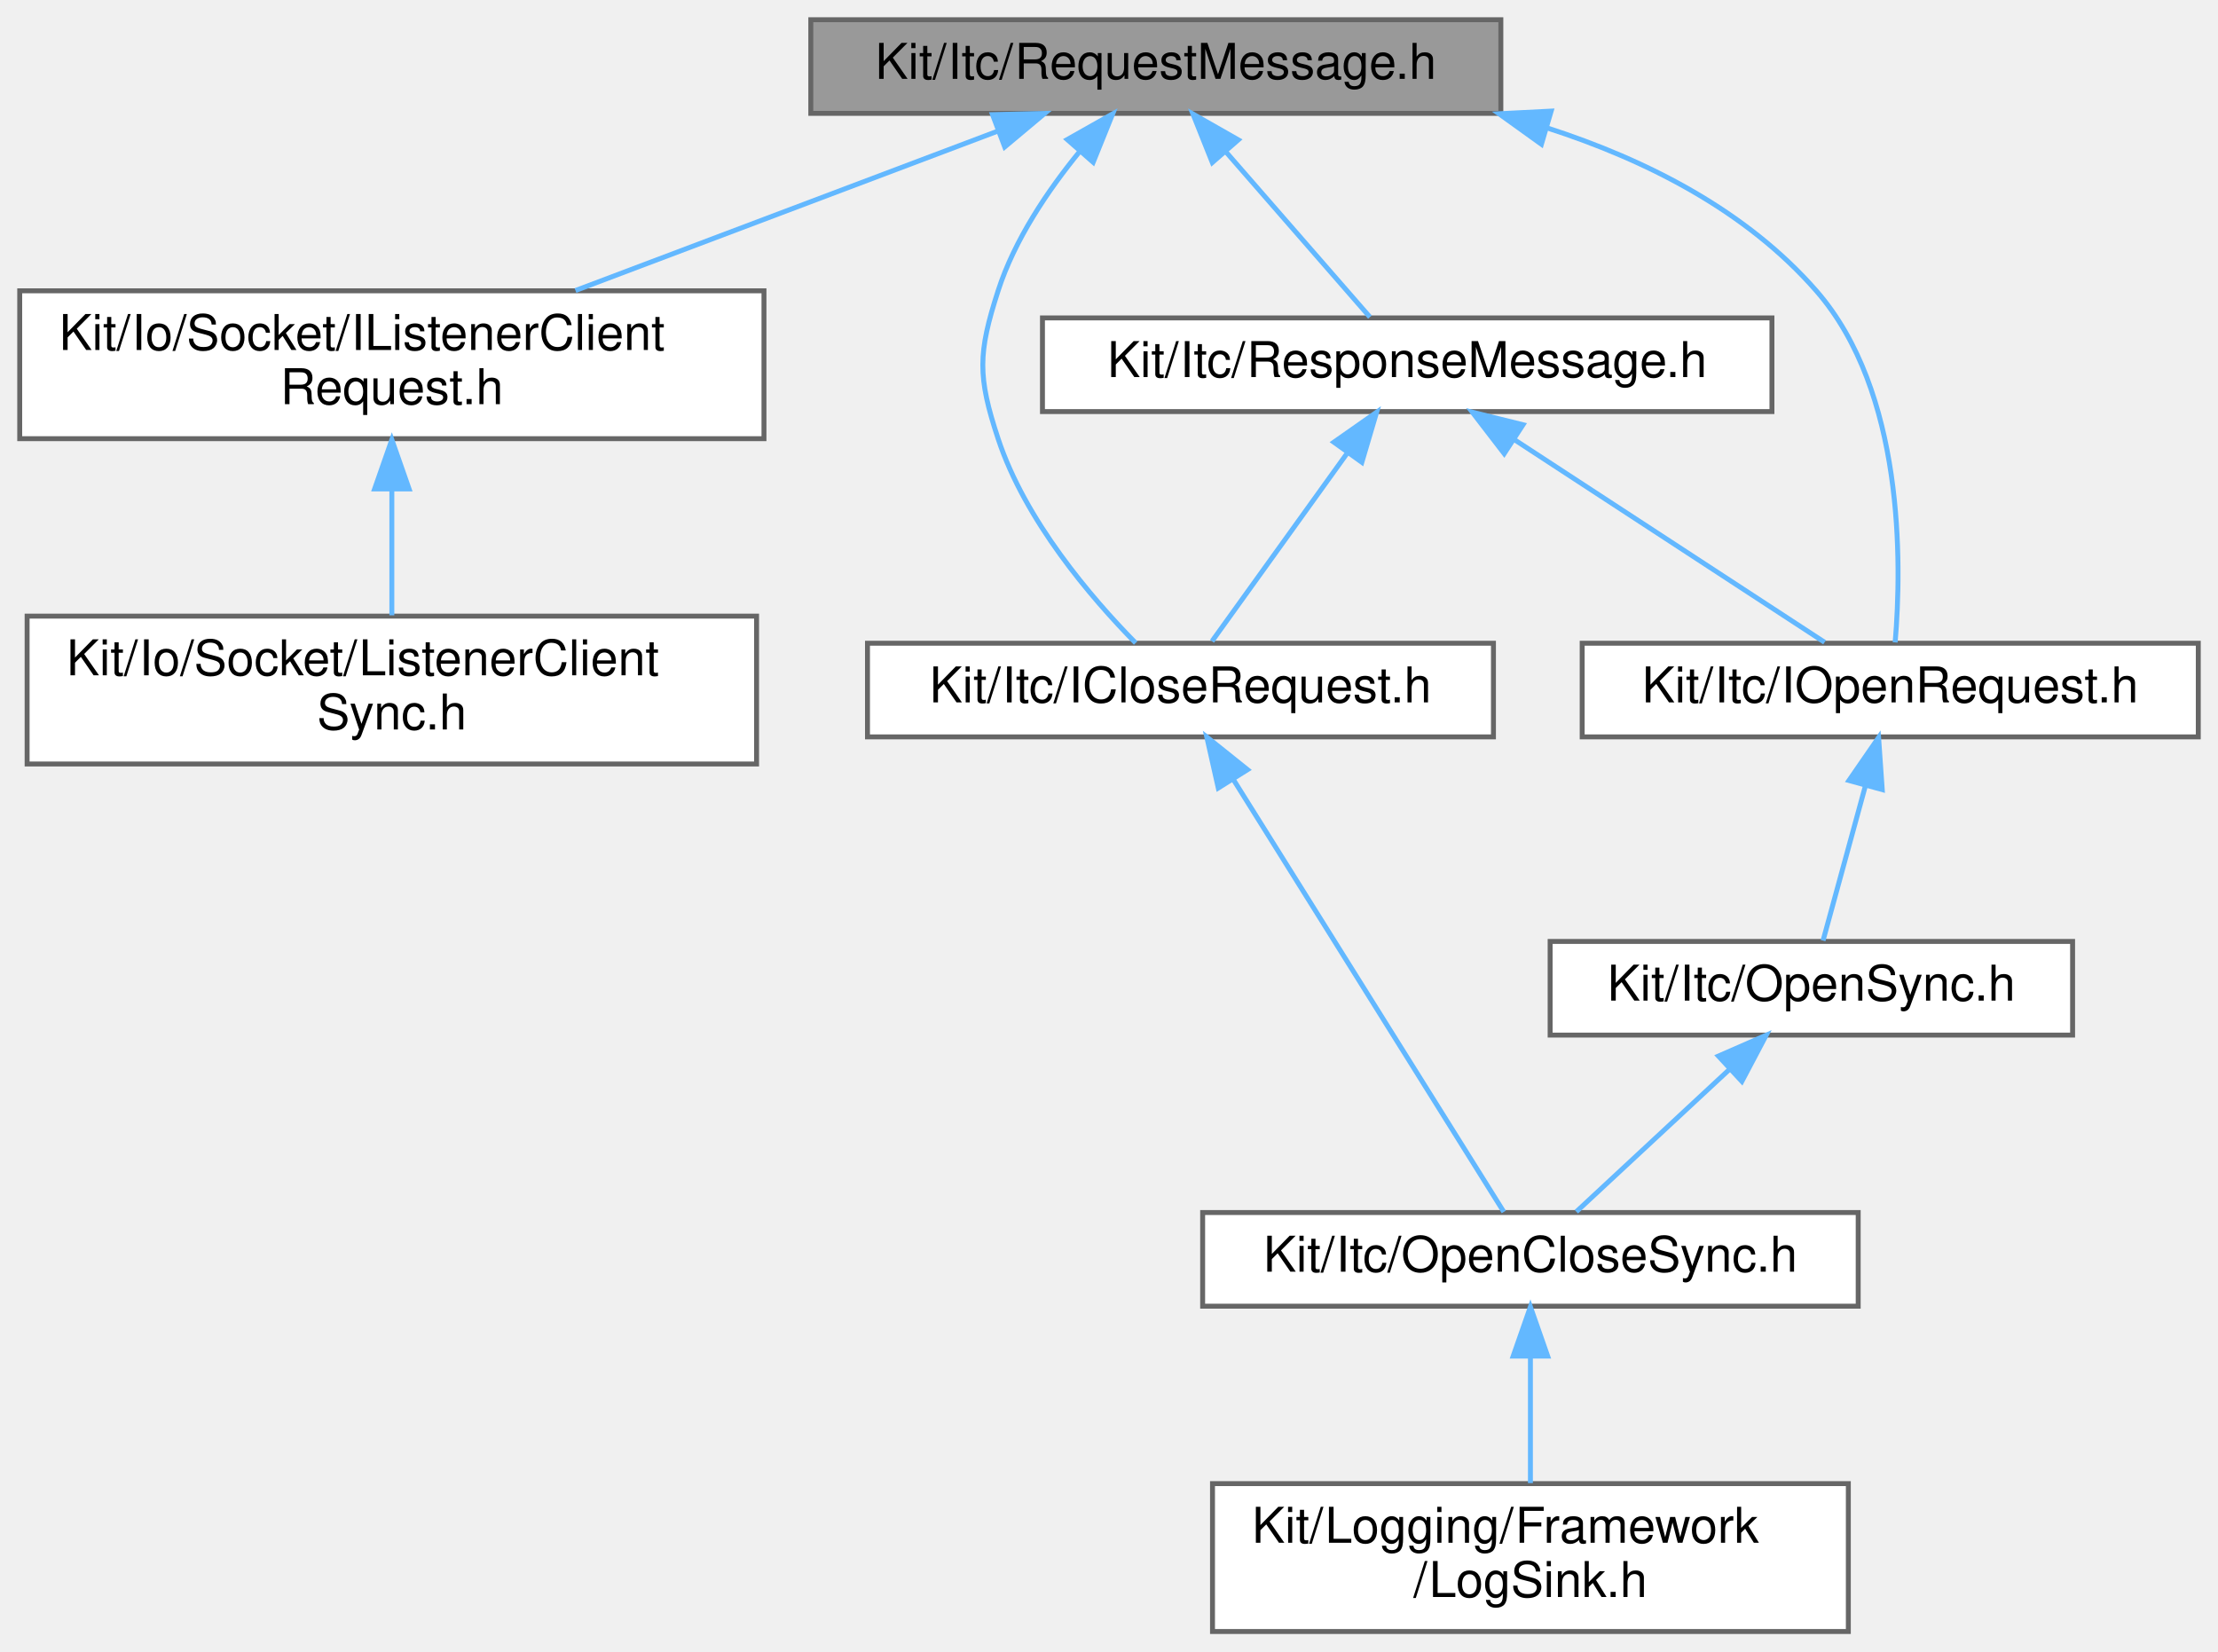
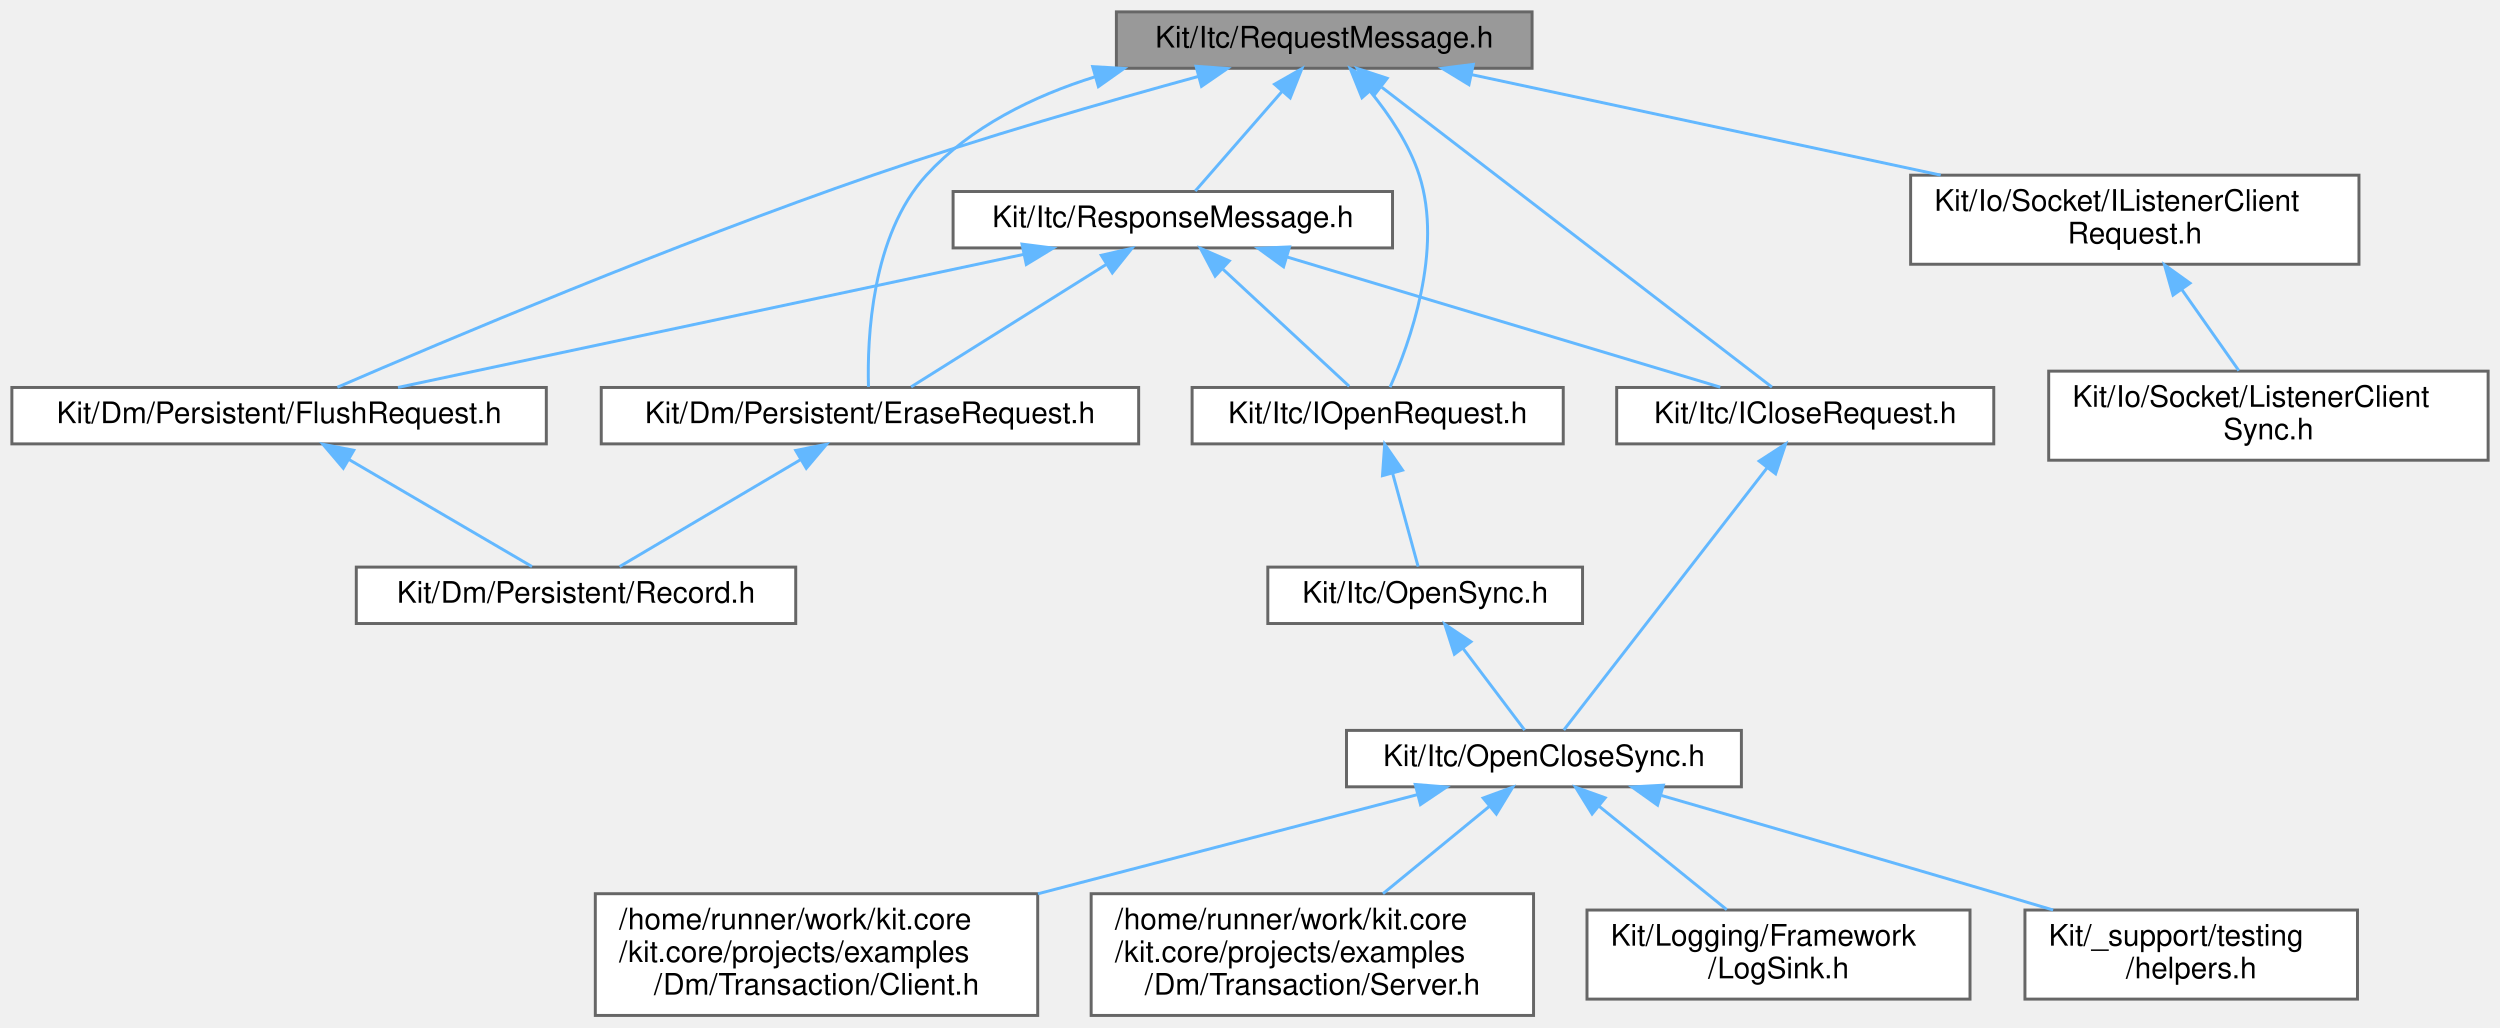
- <svg xmlns="http://www.w3.org/2000/svg" xmlns:xlink="http://www.w3.org/1999/xlink" width="450pt" height="335pt" viewBox="0.00 0.00 450.00 335.00">
-   <g id="graph0" class="graph" transform="scale(1 1) rotate(0) translate(4 331)">
+ <svg xmlns="http://www.w3.org/2000/svg" xmlns:xlink="http://www.w3.org/1999/xlink" width="842pt" height="346pt" viewBox="0.00 0.00 842.00 346.00">
+   <g id="graph0" class="graph" transform="scale(1 1) rotate(0) translate(4 342)">
    <g id="Node000001" class="node">
      <g id="a_Node000001">
        <a xlink:title=" ">
-           <polygon fill="#999999" stroke="#666666" points="300.5,-327 160.5,-327 160.5,-308 300.5,-308 300.5,-327" />
-           <text text-anchor="middle" x="230.5" y="-315" font-family="Helvetica,sans-Serif" font-size="10.00">Kit/Itc/RequestMessage.h</text>
+           <polygon fill="#999999" stroke="#666666" points="512,-338 372,-338 372,-319 512,-319 512,-338" />
+           <text text-anchor="middle" x="442" y="-326" font-family="Helvetica,sans-Serif" font-size="10.00">Kit/Itc/RequestMessage.h</text>
        </a>
      </g>
    </g>
    <g id="Node000002" class="node">
      <g id="a_Node000002">
-         <a xlink:href="_i_listener_client_request_8h.html" target="_top" xlink:title=" ">
-           <polygon fill="white" stroke="#666666" points="151,-272 0,-272 0,-242 151,-242 151,-272" />
-           <text text-anchor="start" x="8" y="-260" font-family="Helvetica,sans-Serif" font-size="10.00">Kit/Io/Socket/IListenerClient</text>
-           <text text-anchor="middle" x="75.5" y="-249" font-family="Helvetica,sans-Serif" font-size="10.00">Request.h</text>
+         <a xlink:href="_erase_request_8h.html" target="_top" xlink:title=" ">
+           <polygon fill="white" stroke="#666666" points="379.5,-211.5 198.5,-211.5 198.5,-192.5 379.5,-192.5 379.5,-211.5" />
+           <text text-anchor="middle" x="289" y="-199.5" font-family="Helvetica,sans-Serif" font-size="10.00">Kit/Dm/Persistent/EraseRequest.h</text>
        </a>
      </g>
    </g>
    <g id="edge1_Node000001_Node000002" class="edge">
      <g id="a_edge1_Node000001_Node000002">
        <a xlink:title=" ">
-           <path fill="none" stroke="#63b8ff" d="M198.59,-304.46C173.66,-295.05 138.97,-281.95 112.76,-272.06" />
-           <polygon fill="#63b8ff" stroke="#63b8ff" points="197.37,-307.74 207.96,-307.99 199.84,-301.19 197.37,-307.74" />
+           <path fill="none" stroke="#63b8ff" d="M364.97,-316.19C343.98,-309.64 322.93,-299.3 308,-283 289.48,-262.79 288.05,-227.9 288.5,-211.71" />
+           <polygon fill="#63b8ff" stroke="#63b8ff" points="364.01,-319.56 374.59,-318.95 365.94,-312.83 364.01,-319.56" />
        </a>
      </g>
    </g>
    <g id="Node000004" class="node">
      <g id="a_Node000004">
-         <a xlink:href="_i_close_request_8h.html" target="_top" xlink:title=" ">
-           <polygon fill="white" stroke="#666666" points="299,-200.5 172,-200.5 172,-181.5 299,-181.5 299,-200.5" />
-           <text text-anchor="middle" x="235.5" y="-188.5" font-family="Helvetica,sans-Serif" font-size="10.00">Kit/Itc/ICloseRequest.h</text>
+         <a xlink:href="_flush_request_8h.html" target="_top" xlink:title=" ">
+           <polygon fill="white" stroke="#666666" points="180,-211.5 0,-211.5 0,-192.5 180,-192.5 180,-211.5" />
+           <text text-anchor="middle" x="90" y="-199.5" font-family="Helvetica,sans-Serif" font-size="10.00">Kit/Dm/Persistent/FlushRequest.h</text>
        </a>
      </g>
    </g>
    <g id="edge3_Node000001_Node000004" class="edge">
      <g id="a_edge3_Node000001_Node000004">
        <a xlink:title=" ">
-           <path fill="none" stroke="#63b8ff" d="M215.05,-300.26C208.6,-292.38 201.84,-282.38 198.5,-272 194.41,-259.31 194.32,-254.66 198.5,-242 203.98,-225.39 217.34,-209.78 226.41,-200.55" />
-           <polygon fill="#63b8ff" stroke="#63b8ff" points="212.53,-302.69 221.75,-307.9 217.79,-298.08 212.53,-302.69" />
+           <path fill="none" stroke="#63b8ff" d="M399.46,-316.22C368.8,-307.81 326.54,-295.63 290,-283 222.84,-259.8 145.2,-226.97 109.63,-211.58" />
+           <polygon fill="#63b8ff" stroke="#63b8ff" points="398.83,-319.68 409.4,-318.93 400.67,-312.92 398.83,-319.68" />
+         </a>
+       </g>
+     </g>
+     <g id="Node000005" class="node">
+       <g id="a_Node000005">
+         <a xlink:href="_i_listener_client_request_8h.html" target="_top" xlink:title=" ">
+           <polygon fill="white" stroke="#666666" points="790.5,-283 639.5,-283 639.5,-253 790.5,-253 790.5,-283" />
+           <text text-anchor="start" x="647.5" y="-271" font-family="Helvetica,sans-Serif" font-size="10.00">Kit/Io/Socket/IListenerClient</text>
+           <text text-anchor="middle" x="715" y="-260" font-family="Helvetica,sans-Serif" font-size="10.00">Request.h</text>
+         </a>
+       </g>
+     </g>
+     <g id="edge5_Node000001_Node000005" class="edge">
+       <g id="a_edge5_Node000001_Node000005">
+         <a xlink:title=" ">
+           <path fill="none" stroke="#63b8ff" d="M491.65,-316.86C535.94,-307.37 601.11,-293.41 649.63,-283.01" />
+           <polygon fill="#63b8ff" stroke="#63b8ff" points="490.74,-313.48 481.7,-318.99 492.21,-320.32 490.74,-313.48" />
        </a>
      </g>
    </g>
    <g id="Node000007" class="node">
      <g id="a_Node000007">
+         <a xlink:href="_i_close_request_8h.html" target="_top" xlink:title=" ">
+           <polygon fill="white" stroke="#666666" points="667.5,-211.5 540.5,-211.5 540.5,-192.5 667.5,-192.5 667.5,-211.5" />
+           <text text-anchor="middle" x="604" y="-199.5" font-family="Helvetica,sans-Serif" font-size="10.00">Kit/Itc/ICloseRequest.h</text>
+         </a>
+       </g>
+     </g>
+     <g id="edge7_Node000001_Node000007" class="edge">
+       <g id="a_edge7_Node000001_Node000007">
+         <a xlink:title=" ">
+           <path fill="none" stroke="#63b8ff" d="M461.39,-312.6C495.57,-286.33 565.54,-232.56 592.79,-211.62" />
+           <polygon fill="#63b8ff" stroke="#63b8ff" points="458.93,-310.07 453.13,-318.94 463.2,-315.62 458.93,-310.07" />
+         </a>
+       </g>
+     </g>
+     <g id="Node000013" class="node">
+       <g id="a_Node000013">
        <a xlink:href="_i_open_request_8h.html" target="_top" xlink:title=" ">
-           <polygon fill="white" stroke="#666666" points="442,-200.5 317,-200.5 317,-181.5 442,-181.5 442,-200.5" />
-           <text text-anchor="middle" x="379.5" y="-188.5" font-family="Helvetica,sans-Serif" font-size="10.00">Kit/Itc/IOpenRequest.h</text>
-         </a>
-       </g>
-     </g>
-     <g id="edge6_Node000001_Node000007" class="edge">
-       <g id="a_edge6_Node000001_Node000007">
-         <a xlink:title=" ">
-           <path fill="none" stroke="#63b8ff" d="M309.82,-305.07C330.22,-298.5 350.37,-288.18 364.5,-272 382.34,-251.56 381.86,-216.78 380.5,-200.67" />
-           <polygon fill="#63b8ff" stroke="#63b8ff" points="308.73,-301.74 300.13,-307.92 310.71,-308.46 308.73,-301.74" />
+           <polygon fill="white" stroke="#666666" points="522.5,-211.5 397.5,-211.5 397.5,-192.5 522.5,-192.5 522.5,-211.5" />
+           <text text-anchor="middle" x="460" y="-199.5" font-family="Helvetica,sans-Serif" font-size="10.00">Kit/Itc/IOpenRequest.h</text>
+         </a>
+       </g>
+     </g>
+     <g id="edge13_Node000001_Node000013" class="edge">
+       <g id="a_edge13_Node000001_Node000013">
+         <a xlink:title=" ">
+           <path fill="none" stroke="#63b8ff" d="M457.45,-311.26C463.9,-303.38 470.66,-293.38 474,-283 482.13,-257.77 470.77,-226.45 464.16,-211.59" />
+           <polygon fill="#63b8ff" stroke="#63b8ff" points="454.71,-309.08 450.75,-318.9 459.97,-313.69 454.71,-309.08" />
+         </a>
+       </g>
+     </g>
+     <g id="Node000015" class="node">
+       <g id="a_Node000015">
+         <a xlink:href="_response_message_8h.html" target="_top" xlink:title=" ">
+           <polygon fill="white" stroke="#666666" points="465,-277.5 317,-277.5 317,-258.5 465,-258.5 465,-277.5" />
+           <text text-anchor="middle" x="391" y="-265.5" font-family="Helvetica,sans-Serif" font-size="10.00">Kit/Itc/ResponseMessage.h</text>
+         </a>
+       </g>
+     </g>
+     <g id="edge16_Node000001_Node000015" class="edge">
+       <g id="a_edge16_Node000001_Node000015">
+         <a xlink:title=" ">
+           <path fill="none" stroke="#63b8ff" d="M427.85,-311.27C418.37,-300.39 406.25,-286.49 398.56,-277.67" />
+           <polygon fill="#63b8ff" stroke="#63b8ff" points="425.27,-313.63 434.47,-318.87 430.54,-309.03 425.27,-313.63" />
+         </a>
+       </g>
+     </g>
+     <g id="Node000003" class="node">
+       <g id="a_Node000003">
+         <a xlink:href="_record_8h.html" target="_top" xlink:title=" ">
+           <polygon fill="white" stroke="#666666" points="264,-151 116,-151 116,-132 264,-132 264,-151" />
+           <text text-anchor="middle" x="190" y="-139" font-family="Helvetica,sans-Serif" font-size="10.00">Kit/Dm/Persistent/Record.h</text>
+         </a>
+       </g>
+     </g>
+     <g id="edge2_Node000002_Node000003" class="edge">
+       <g id="a_edge2_Node000002_Node000003">
+         <a xlink:title=" ">
+           <path fill="none" stroke="#63b8ff" d="M265.77,-187.27C246.87,-176.1 220.78,-160.69 204.67,-151.17" />
+           <polygon fill="#63b8ff" stroke="#63b8ff" points="264,-190.29 274.39,-192.37 267.56,-184.27 264,-190.29" />
+         </a>
+       </g>
+     </g>
+     <g id="edge4_Node000004_Node000003" class="edge">
+       <g id="a_edge4_Node000004_Node000003">
+         <a xlink:title=" ">
+           <path fill="none" stroke="#63b8ff" d="M113.47,-187.27C132.56,-176.1 158.91,-160.69 175.18,-151.17" />
+           <polygon fill="#63b8ff" stroke="#63b8ff" points="111.62,-184.3 104.76,-192.37 115.15,-190.34 111.62,-184.3" />
+         </a>
+       </g>
+     </g>
+     <g id="Node000006" class="node">
+       <g id="a_Node000006">
+         <a xlink:href="_listener_client_sync_8h.html" target="_top" xlink:title=" ">
+           <polygon fill="white" stroke="#666666" points="834,-217 686,-217 686,-187 834,-187 834,-217" />
+           <text text-anchor="start" x="694" y="-205" font-family="Helvetica,sans-Serif" font-size="10.00">Kit/Io/Socket/ListenerClient</text>
+           <text text-anchor="middle" x="760" y="-194" font-family="Helvetica,sans-Serif" font-size="10.00">Sync.h</text>
+         </a>
+       </g>
+     </g>
+     <g id="edge6_Node000005_Node000006" class="edge">
+       <g id="a_edge6_Node000005_Node000006">
+         <a xlink:title=" ">
+           <path fill="none" stroke="#63b8ff" d="M730.8,-244.53C737.2,-235.43 744.39,-225.19 750.04,-217.16" />
+           <polygon fill="#63b8ff" stroke="#63b8ff" points="727.88,-242.6 724.99,-252.8 733.6,-246.63 727.88,-242.6" />
+         </a>
+       </g>
+     </g>
+     <g id="Node000008" class="node">
+       <g id="a_Node000008">
+         <a xlink:href="_open_close_sync_8h.html" target="_top" xlink:title=" ">
+           <polygon fill="white" stroke="#666666" points="582.5,-96 449.5,-96 449.5,-77 582.5,-77 582.5,-96" />
+           <text text-anchor="middle" x="516" y="-84" font-family="Helvetica,sans-Serif" font-size="10.00">Kit/Itc/OpenCloseSync.h</text>
+         </a>
+       </g>
+     </g>
+     <g id="edge8_Node000007_Node000008" class="edge">
+       <g id="a_edge8_Node000007_Node000008">
+         <a xlink:title=" ">
+           <path fill="none" stroke="#63b8ff" d="M591.18,-184.46C572.2,-159.98 537.29,-114.96 522.69,-96.13" />
+           <polygon fill="#63b8ff" stroke="#63b8ff" points="588.49,-186.71 597.39,-192.47 594.02,-182.42 588.49,-186.71" />
        </a>
      </g>
    </g>
    <g id="Node000009" class="node">
      <g id="a_Node000009">
-         <a xlink:href="_response_message_8h.html" target="_top" xlink:title=" ">
-           <polygon fill="white" stroke="#666666" points="355.5,-266.5 207.5,-266.5 207.5,-247.5 355.5,-247.5 355.5,-266.5" />
-           <text text-anchor="middle" x="281.5" y="-254.5" font-family="Helvetica,sans-Serif" font-size="10.00">Kit/Itc/ResponseMessage.h</text>
-         </a>
-       </g>
-     </g>
-     <g id="edge9_Node000001_Node000009" class="edge">
-       <g id="a_edge9_Node000001_Node000009">
-         <a xlink:title=" ">
-           <path fill="none" stroke="#63b8ff" d="M244.65,-300.27C254.13,-289.39 266.25,-275.49 273.94,-266.67" />
-           <polygon fill="#63b8ff" stroke="#63b8ff" points="241.96,-298.03 238.03,-307.87 247.23,-302.63 241.96,-298.03" />
-         </a>
-       </g>
-     </g>
-     <g id="Node000003" class="node">
-       <g id="a_Node000003">
-         <a xlink:href="_listener_client_sync_8h.html" target="_top" xlink:title=" ">
-           <polygon fill="white" stroke="#666666" points="149.5,-206 1.5,-206 1.5,-176 149.5,-176 149.5,-206" />
-           <text text-anchor="start" x="9.5" y="-194" font-family="Helvetica,sans-Serif" font-size="10.00">Kit/Io/Socket/ListenerClient</text>
-           <text text-anchor="middle" x="75.5" y="-183" font-family="Helvetica,sans-Serif" font-size="10.00">Sync.h</text>
-         </a>
-       </g>
-     </g>
-     <g id="edge2_Node000002_Node000003" class="edge">
-       <g id="a_edge2_Node000002_Node000003">
-         <a xlink:title=" ">
-           <path fill="none" stroke="#63b8ff" d="M75.5,-231.54C75.5,-222.96 75.5,-213.61 75.5,-206.16" />
-           <polygon fill="#63b8ff" stroke="#63b8ff" points="72,-231.8 75.5,-241.8 79,-231.8 72,-231.8" />
-         </a>
-       </g>
-     </g>
-     <g id="Node000005" class="node">
-       <g id="a_Node000005">
-         <a xlink:href="_open_close_sync_8h.html" target="_top" xlink:title=" ">
-           <polygon fill="white" stroke="#666666" points="373,-85 240,-85 240,-66 373,-66 373,-85" />
-           <text text-anchor="middle" x="306.5" y="-73" font-family="Helvetica,sans-Serif" font-size="10.00">Kit/Itc/OpenCloseSync.h</text>
-         </a>
-       </g>
-     </g>
-     <g id="edge4_Node000004_Node000005" class="edge">
-       <g id="a_edge4_Node000004_Node000005">
-         <a xlink:title=" ">
-           <path fill="none" stroke="#63b8ff" d="M246.25,-172.82C261.65,-148.19 289.43,-103.79 301.1,-85.13" />
-           <polygon fill="#63b8ff" stroke="#63b8ff" points="243.17,-171.13 240.84,-181.47 249.11,-174.85 243.17,-171.13" />
-         </a>
-       </g>
-     </g>
-     <g id="Node000006" class="node">
-       <g id="a_Node000006">
+         <a xlink:href="_client_8h.html" target="_top" xlink:title=" ">
+           <polygon fill="white" stroke="#666666" points="345.5,-41 196.5,-41 196.5,0 345.5,0 345.5,-41" />
+           <text text-anchor="start" x="204.5" y="-29" font-family="Helvetica,sans-Serif" font-size="10.00">/home/runner/work/kit.core</text>
+           <text text-anchor="start" x="204.5" y="-18" font-family="Helvetica,sans-Serif" font-size="10.00">/kit.core/projects/examples</text>
+           <text text-anchor="middle" x="271" y="-7" font-family="Helvetica,sans-Serif" font-size="10.00">/Dm/Transaction/Client.h</text>
+         </a>
+       </g>
+     </g>
+     <g id="edge9_Node000008_Node000009" class="edge">
+       <g id="a_edge9_Node000008_Node000009">
+         <a xlink:title=" ">
+           <path fill="none" stroke="#63b8ff" d="M473.28,-74.34C438.11,-65.15 387.42,-51.91 345.59,-40.98" />
+           <polygon fill="#63b8ff" stroke="#63b8ff" points="472.65,-77.79 483.21,-76.94 474.42,-71.02 472.65,-77.79" />
+         </a>
+       </g>
+     </g>
+     <g id="Node000010" class="node">
+       <g id="a_Node000010">
+         <a xlink:href="projects_2examples_2_dm_2_transaction_2_server_8h.html" target="_top" xlink:title=" ">
+           <polygon fill="white" stroke="#666666" points="512.5,-41 363.5,-41 363.5,0 512.5,0 512.5,-41" />
+           <text text-anchor="start" x="371.5" y="-29" font-family="Helvetica,sans-Serif" font-size="10.00">/home/runner/work/kit.core</text>
+           <text text-anchor="start" x="371.5" y="-18" font-family="Helvetica,sans-Serif" font-size="10.00">/kit.core/projects/examples</text>
+           <text text-anchor="middle" x="438" y="-7" font-family="Helvetica,sans-Serif" font-size="10.00">/Dm/Transaction/Server.h</text>
+         </a>
+       </g>
+     </g>
+     <g id="edge10_Node000008_Node000010" class="edge">
+       <g id="a_edge10_Node000008_Node000010">
+         <a xlink:title=" ">
+           <path fill="none" stroke="#63b8ff" d="M497.61,-70.41C486.91,-61.63 473.29,-50.46 461.78,-41.01" />
+           <polygon fill="#63b8ff" stroke="#63b8ff" points="495.53,-73.23 505.48,-76.87 499.97,-67.82 495.53,-73.23" />
+         </a>
+       </g>
+     </g>
+     <g id="Node000011" class="node">
+       <g id="a_Node000011">
        <a xlink:href="_log_sink_8h.html" target="_top" xlink:title=" ">
-           <polygon fill="white" stroke="#666666" points="371,-30 242,-30 242,0 371,0 371,-30" />
-           <text text-anchor="start" x="250" y="-18" font-family="Helvetica,sans-Serif" font-size="10.00">Kit/Logging/Framework</text>
-           <text text-anchor="middle" x="306.5" y="-7" font-family="Helvetica,sans-Serif" font-size="10.00">/LogSink.h</text>
-         </a>
-       </g>
-     </g>
-     <g id="edge5_Node000005_Node000006" class="edge">
-       <g id="a_edge5_Node000005_Node000006">
-         <a xlink:title=" ">
-           <path fill="none" stroke="#63b8ff" d="M306.5,-55.65C306.5,-47.36 306.5,-37.78 306.5,-30.11" />
-           <polygon fill="#63b8ff" stroke="#63b8ff" points="303,-55.87 306.5,-65.87 310,-55.87 303,-55.87" />
-         </a>
-       </g>
-     </g>
-     <g id="Node000008" class="node">
-       <g id="a_Node000008">
+           <polygon fill="white" stroke="#666666" points="659.5,-35.5 530.5,-35.5 530.5,-5.5 659.5,-5.5 659.5,-35.5" />
+           <text text-anchor="start" x="538.5" y="-23.5" font-family="Helvetica,sans-Serif" font-size="10.00">Kit/Logging/Framework</text>
+           <text text-anchor="middle" x="595" y="-12.5" font-family="Helvetica,sans-Serif" font-size="10.00">/LogSink.h</text>
+         </a>
+       </g>
+     </g>
+     <g id="edge11_Node000008_Node000011" class="edge">
+       <g id="a_edge11_Node000008_Node000011">
+         <a xlink:title=" ">
+           <path fill="none" stroke="#63b8ff" d="M534.5,-70.52C547.51,-59.98 564.81,-45.96 577.58,-35.62" />
+           <polygon fill="#63b8ff" stroke="#63b8ff" points="532.22,-67.85 526.65,-76.87 536.63,-73.29 532.22,-67.85" />
+         </a>
+       </g>
+     </g>
+     <g id="Node000012" class="node">
+       <g id="a_Node000012">
+         <a xlink:href="helpers_8h.html" target="_top" xlink:title="This file defines helper functions/interface for writing unit tests.">
+           <polygon fill="white" stroke="#666666" points="790,-35.5 678,-35.5 678,-5.5 790,-5.5 790,-35.5" />
+           <text text-anchor="start" x="686" y="-23.5" font-family="Helvetica,sans-Serif" font-size="10.00">Kit/_support/testing</text>
+           <text text-anchor="middle" x="734" y="-12.5" font-family="Helvetica,sans-Serif" font-size="10.00">/helpers.h</text>
+         </a>
+       </g>
+     </g>
+     <g id="edge12_Node000008_Node000012" class="edge">
+       <g id="a_edge12_Node000008_Node000012">
+         <a xlink:title=" ">
+           <path fill="none" stroke="#63b8ff" d="M555.59,-74.08C586.5,-65.15 630.51,-52.37 669,-41 674.99,-39.23 681.28,-37.36 687.5,-35.5" />
+           <polygon fill="#63b8ff" stroke="#63b8ff" points="554.27,-70.82 545.64,-76.96 556.22,-77.55 554.27,-70.82" />
+         </a>
+       </g>
+     </g>
+     <g id="Node000014" class="node">
+       <g id="a_Node000014">
        <a xlink:href="_open_sync_8h.html" target="_top" xlink:title=" ">
-           <polygon fill="white" stroke="#666666" points="416.5,-140 310.5,-140 310.5,-121 416.5,-121 416.5,-140" />
-           <text text-anchor="middle" x="363.5" y="-128" font-family="Helvetica,sans-Serif" font-size="10.00">Kit/Itc/OpenSync.h</text>
-         </a>
-       </g>
-     </g>
-     <g id="edge7_Node000007_Node000008" class="edge">
-       <g id="a_edge7_Node000007_Node000008">
-         <a xlink:title=" ">
-           <path fill="none" stroke="#63b8ff" d="M374.44,-171.49C371.57,-161.01 368.12,-148.39 365.87,-140.17" />
-           <polygon fill="#63b8ff" stroke="#63b8ff" points="371.12,-172.65 377.14,-181.37 377.88,-170.8 371.12,-172.65" />
-         </a>
-       </g>
-     </g>
-     <g id="edge8_Node000008_Node000005" class="edge">
-       <g id="a_edge8_Node000008_Node000005">
-         <a xlink:title=" ">
-           <path fill="none" stroke="#63b8ff" d="M346.88,-114.04C336.77,-104.64 324.22,-92.98 315.82,-85.17" />
-           <polygon fill="#63b8ff" stroke="#63b8ff" points="344.64,-116.74 354.34,-120.98 349.4,-111.61 344.64,-116.74" />
-         </a>
-       </g>
-     </g>
-     <g id="edge10_Node000009_Node000004" class="edge">
-       <g id="a_edge10_Node000009_Node000004">
-         <a xlink:title=" ">
-           <path fill="none" stroke="#63b8ff" d="M269.22,-238.91C260.42,-226.68 248.94,-210.7 241.9,-200.91" />
-           <polygon fill="#63b8ff" stroke="#63b8ff" points="266.62,-241.29 275.3,-247.37 272.3,-237.21 266.62,-241.29" />
-         </a>
-       </g>
-     </g>
-     <g id="edge11_Node000009_Node000007" class="edge">
-       <g id="a_edge11_Node000009_Node000007">
-         <a xlink:title=" ">
-           <path fill="none" stroke="#63b8ff" d="M303.17,-241.85C322.43,-229.27 349.98,-211.28 366.18,-200.7" />
-           <polygon fill="#63b8ff" stroke="#63b8ff" points="301.18,-238.97 294.72,-247.37 305,-244.83 301.18,-238.97" />
+           <polygon fill="white" stroke="#666666" points="529,-151 423,-151 423,-132 529,-132 529,-151" />
+           <text text-anchor="middle" x="476" y="-139" font-family="Helvetica,sans-Serif" font-size="10.00">Kit/Itc/OpenSync.h</text>
+         </a>
+       </g>
+     </g>
+     <g id="edge14_Node000013_Node000014" class="edge">
+       <g id="a_edge14_Node000013_Node000014">
+         <a xlink:title=" ">
+           <path fill="none" stroke="#63b8ff" d="M465.06,-182.49C467.93,-172.01 471.38,-159.39 473.63,-151.17" />
+           <polygon fill="#63b8ff" stroke="#63b8ff" points="461.62,-181.8 462.36,-192.37 468.38,-183.65 461.62,-181.8" />
+         </a>
+       </g>
+     </g>
+     <g id="edge15_Node000014_Node000008" class="edge">
+       <g id="a_edge15_Node000014_Node000008">
+         <a xlink:title=" ">
+           <path fill="none" stroke="#63b8ff" d="M488.7,-123.67C495.63,-114.5 503.91,-103.52 509.52,-96.09" />
+           <polygon fill="#63b8ff" stroke="#63b8ff" points="485.84,-121.66 482.61,-131.75 491.42,-125.87 485.84,-121.66" />
+         </a>
+       </g>
+     </g>
+     <g id="edge17_Node000015_Node000002" class="edge">
+       <g id="a_edge17_Node000015_Node000002">
+         <a xlink:title=" ">
+           <path fill="none" stroke="#63b8ff" d="M368.72,-253.02C348.66,-240.43 319.8,-222.32 302.86,-211.7" />
+           <polygon fill="#63b8ff" stroke="#63b8ff" points="366.91,-256.02 377.24,-258.37 370.63,-250.09 366.91,-256.02" />
+         </a>
+       </g>
+     </g>
+     <g id="edge18_Node000015_Node000004" class="edge">
+       <g id="a_edge18_Node000015_Node000004">
+         <a xlink:title=" ">
+           <path fill="none" stroke="#63b8ff" d="M340.84,-256.34C281.66,-243.75 184.43,-223.08 130.04,-211.51" />
+           <polygon fill="#63b8ff" stroke="#63b8ff" points="340.21,-259.78 350.72,-258.44 341.66,-252.93 340.21,-259.78" />
+         </a>
+       </g>
+     </g>
+     <g id="edge19_Node000015_Node000007" class="edge">
+       <g id="a_edge19_Node000015_Node000007">
+         <a xlink:title=" ">
+           <path fill="none" stroke="#63b8ff" d="M429.33,-255.48C471.32,-242.87 537.71,-222.92 575.39,-211.6" />
+           <polygon fill="#63b8ff" stroke="#63b8ff" points="428.3,-252.14 419.73,-258.37 430.31,-258.84 428.3,-252.14" />
+         </a>
+       </g>
+     </g>
+     <g id="edge20_Node000015_Node000013" class="edge">
+       <g id="a_edge20_Node000015_Node000013">
+         <a xlink:title=" ">
+           <path fill="none" stroke="#63b8ff" d="M407.89,-251.33C421.25,-238.94 439.42,-222.09 450.4,-211.91" />
+           <polygon fill="#63b8ff" stroke="#63b8ff" points="405.26,-249 400.31,-258.37 410.02,-254.13 405.26,-249" />
        </a>
      </g>
    </g>
  </g>
</svg>
